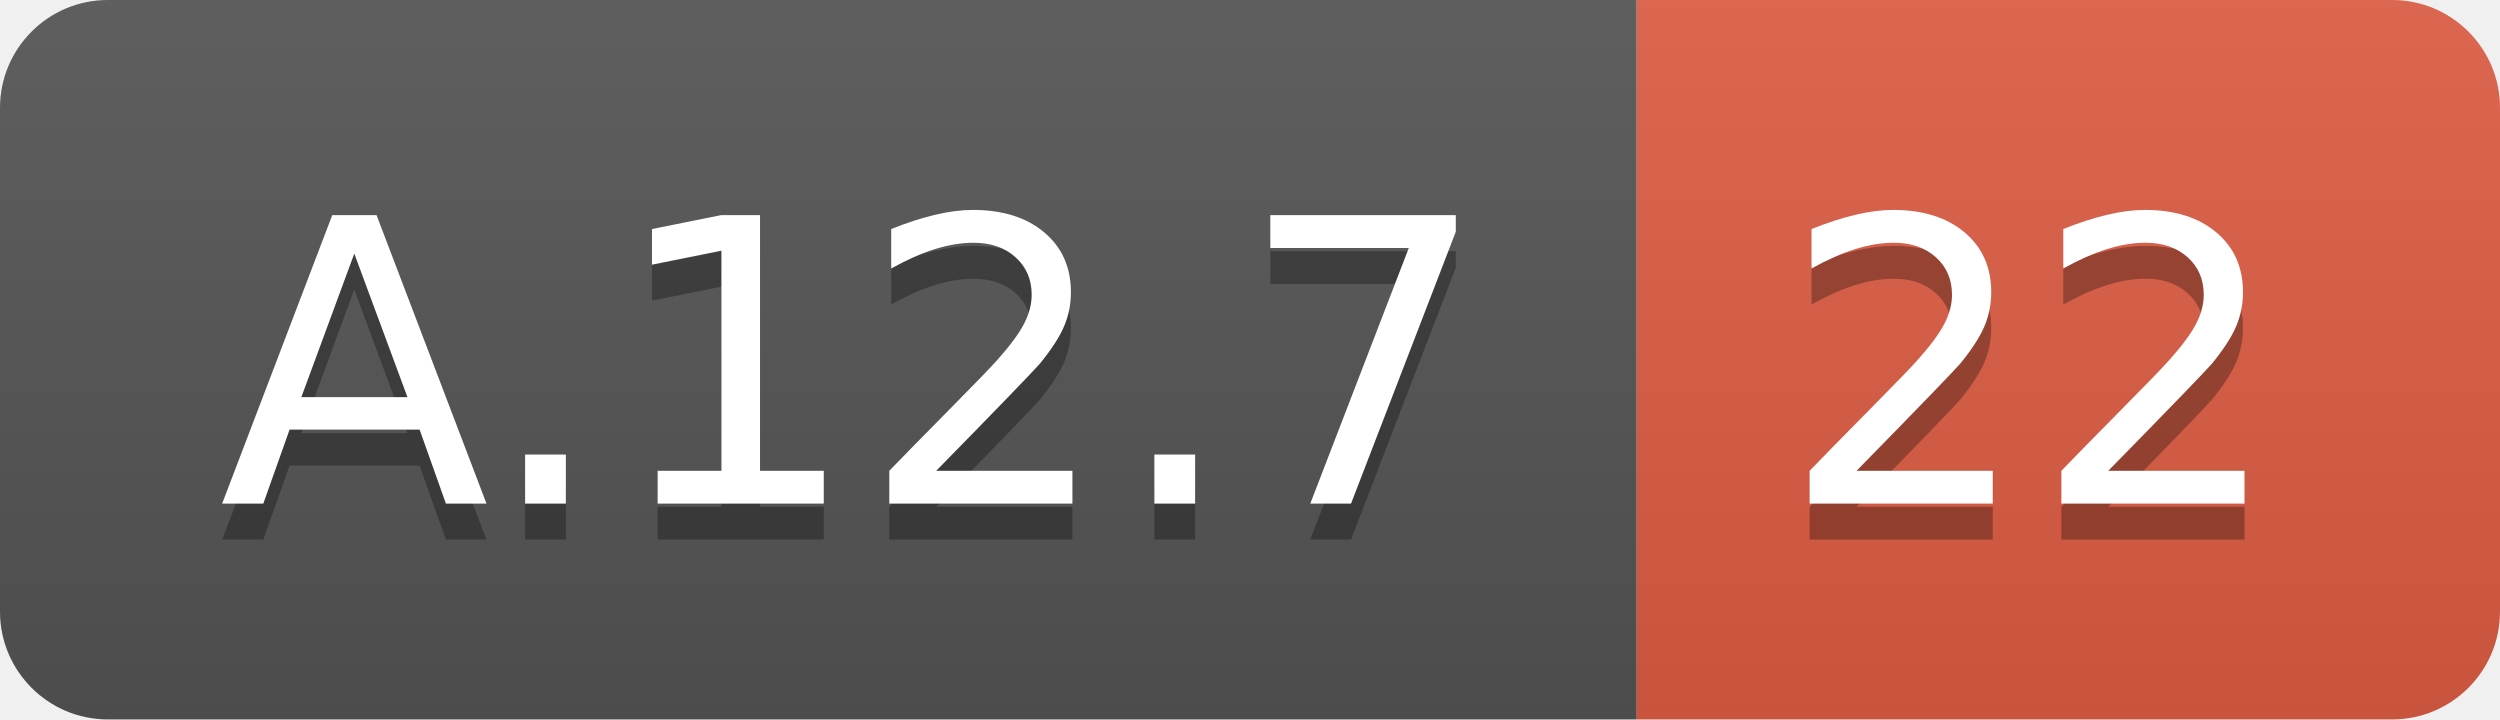
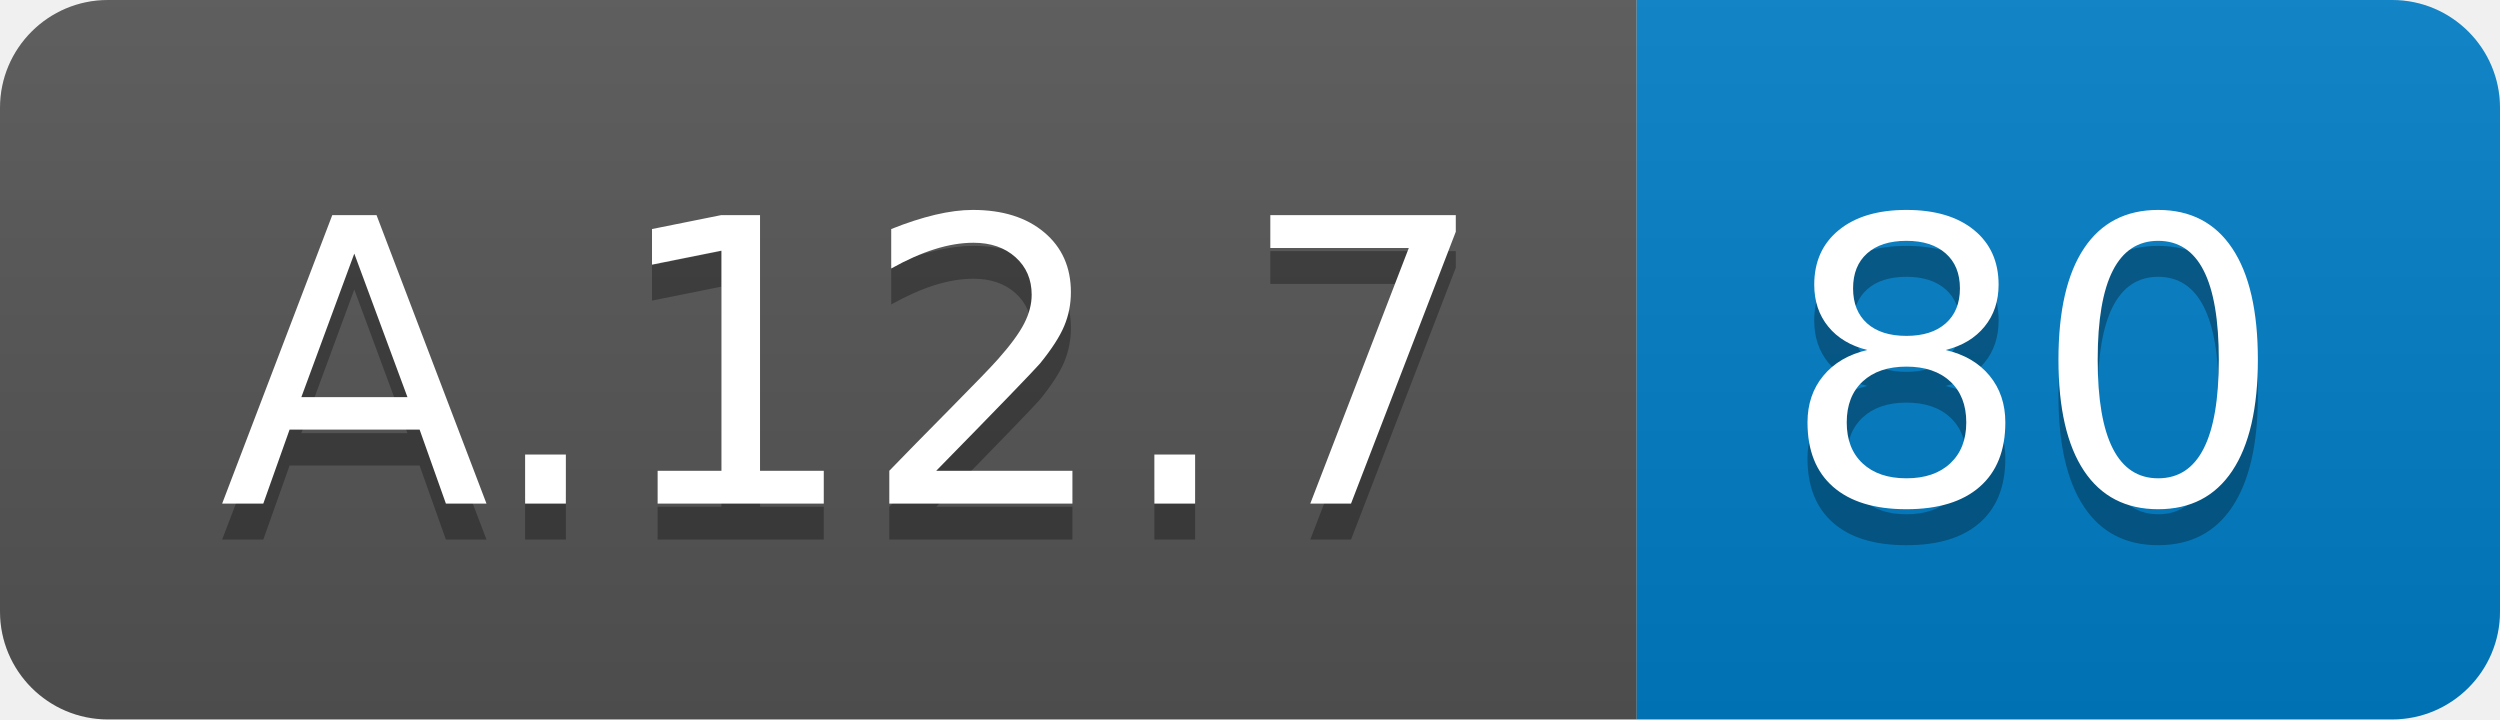
<svg xmlns="http://www.w3.org/2000/svg" width="69.5" height="20">
  <linearGradient id="smooth" x2="0" y2="100%">
    <stop offset="0" stop-color="#bbb" stop-opacity=".1" />
    <stop offset="1" stop-opacity=".1" />
  </linearGradient>
  <clipPath id="round">
    <rect width="69.5" height="20" rx="3" fill="#fff" />
  </clipPath>
  <g clip-path="url(#round)">
    <rect width="45.5" height="20" fill="#555" />
-     <rect x="45.5" width="24.0" height="20" fill="#e05d44" />
+     <rect x="45.5" width="24.0" height="20" fill="#007ec6" />
    <rect width="69.5" height="20" fill="url(#smooth)" />
  </g>
  <g fill="#fff" text-anchor="middle" font-family="DejaVu Sans,Verdana,Geneva,sans-serif" font-size="110">
    <text x="237.5" y="150" fill="#010101" fill-opacity=".3" transform="scale(0.1)" textLength="355.0" lengthAdjust="spacing">A.12.7</text>
    <text x="237.5" y="140" transform="scale(0.1)" textLength="355.0" lengthAdjust="spacing">A.12.7</text>
-     <text x="565.0" y="150" fill="#010101" fill-opacity=".3" transform="scale(0.1)" textLength="140.0" lengthAdjust="spacing">22</text>
-     <text x="565.0" y="140" transform="scale(0.1)" textLength="140.0" lengthAdjust="spacing">22</text>
+     <text x="565.0" y="150" fill="#010101" fill-opacity=".3" transform="scale(0.1)" textLength="140.0" lengthAdjust="spacing">80</text>
+     <text x="565.0" y="140" transform="scale(0.1)" textLength="140.0" lengthAdjust="spacing">80</text>
  </g>
</svg>
